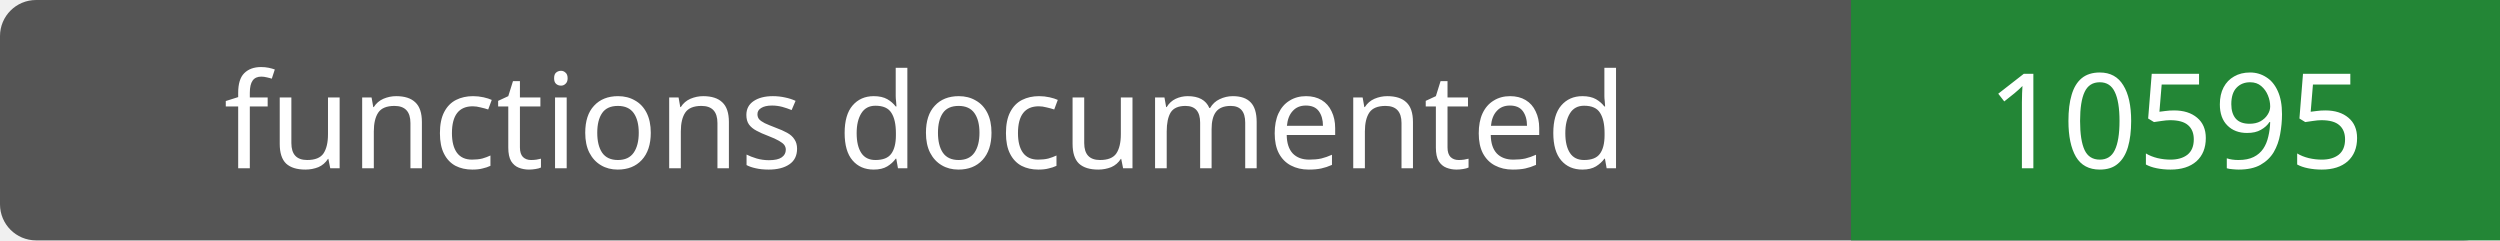
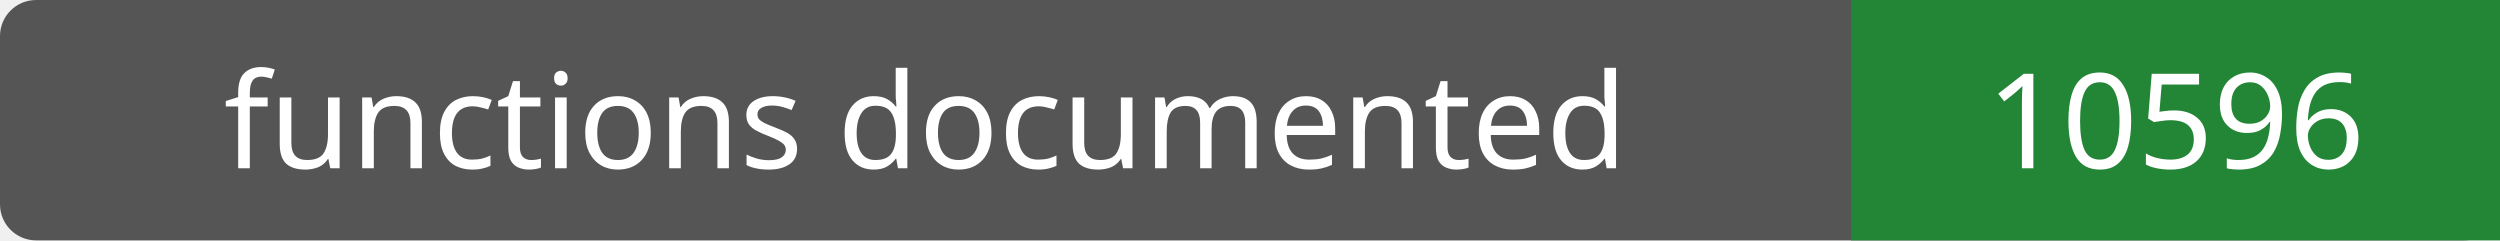
- <svg xmlns="http://www.w3.org/2000/svg" width="208" height="20" role="img" aria-label="functions documented: 10595">
+ <svg xmlns="http://www.w3.org/2000/svg" width="208" height="20" role="img" aria-label="functions documented: 10596">
  <rect width="208" height="20" rx="3" fill="#555" />
  <path fill="#238636" d="M154 0h54v20H154z" />
  <g fill="#fff" text-anchor="middle" font-family="Verdana,sans-serif" font-size="11">
    <text x="77.0" y="14">functions documented</text>
-     <text x="181.0" y="14">10595</text>
+     <text x="181.0" y="14">10596</text>
  </g>
</svg>
